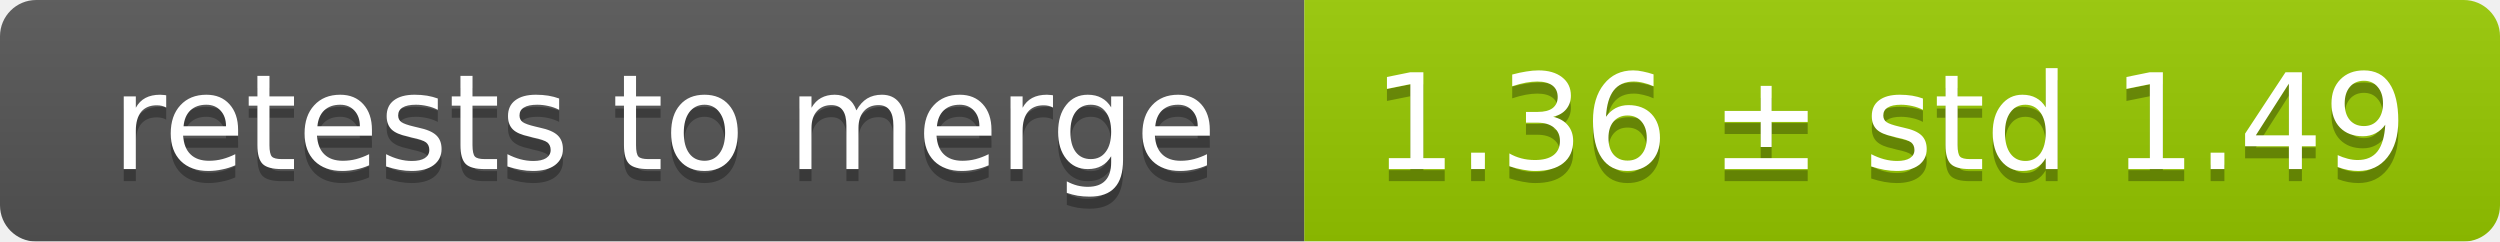
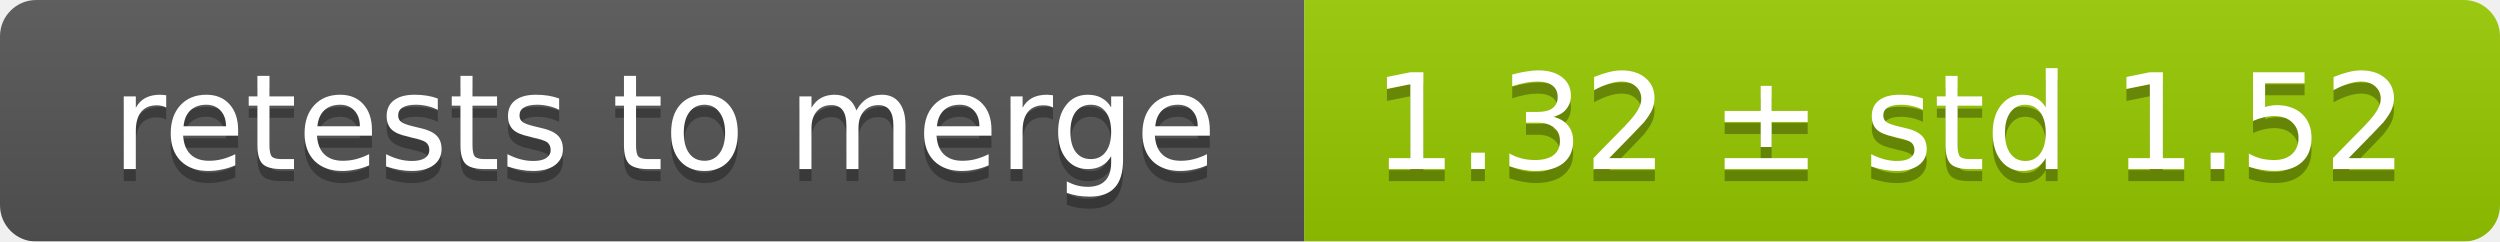
<svg xmlns="http://www.w3.org/2000/svg" width="207" height="20">
  <linearGradient id="smooth" x2="0" y2="100%">
    <stop offset="0" stop-color="#bbb" stop-opacity=".1" />
    <stop offset="1" stop-opacity=".1" />
  </linearGradient>
  <mask id="round">
    <rect width="207" height="20" rx="3" fill="#fff" />
  </mask>
  <g mask="url(#round)">
    <rect width="108" height="20" fill="#555" />
    <rect x="108" width="99" height="20" fill="#97ca00" />
    <rect width="207" height="20" fill="url(#smooth)" />
  </g>
  <g fill="#fff" text-anchor="middle" font-family="DejaVu Sans,Verdana,Geneva,sans-serif" font-size="11">
    <text x="55" y="15" fill="#010101" fill-opacity=".3">retests to merge</text>
    <text x="55" y="14">retests to merge</text>
-     <text x="156.5" y="15" fill="#010101" fill-opacity=".3">1.36 ± std 1.49</text>
-     <text x="156.5" y="14">1.36 ± std 1.49</text>
+     <text x="156.5" y="15" fill="#010101" fill-opacity=".3">1.32 ± std 1.52</text>
+     <text x="156.5" y="14">1.32 ± std 1.52</text>
  </g>
</svg>
